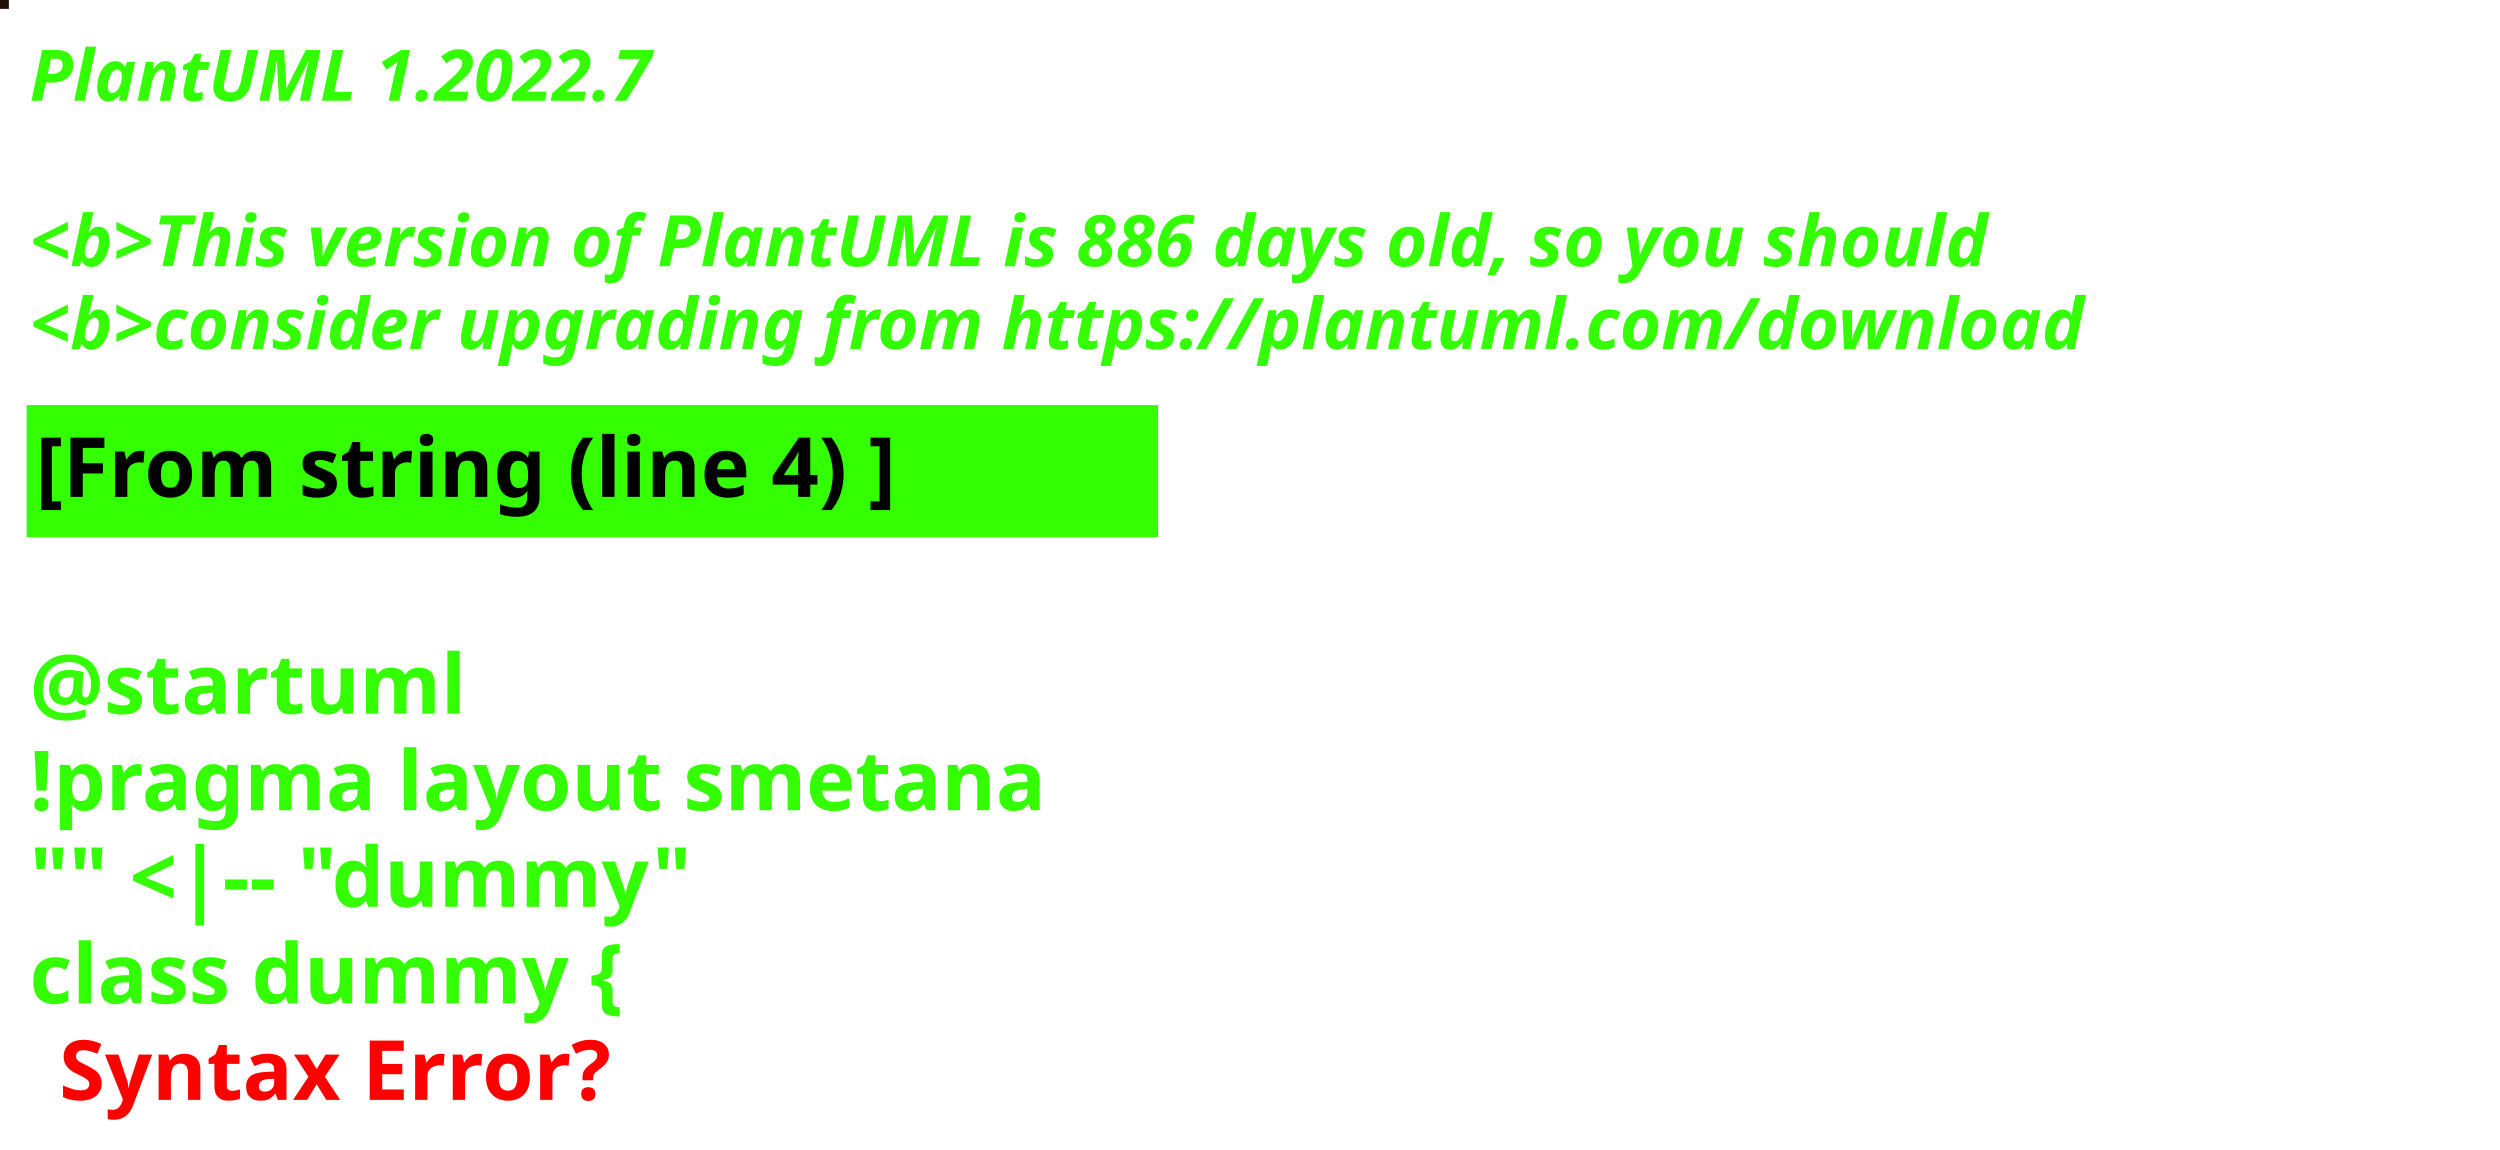
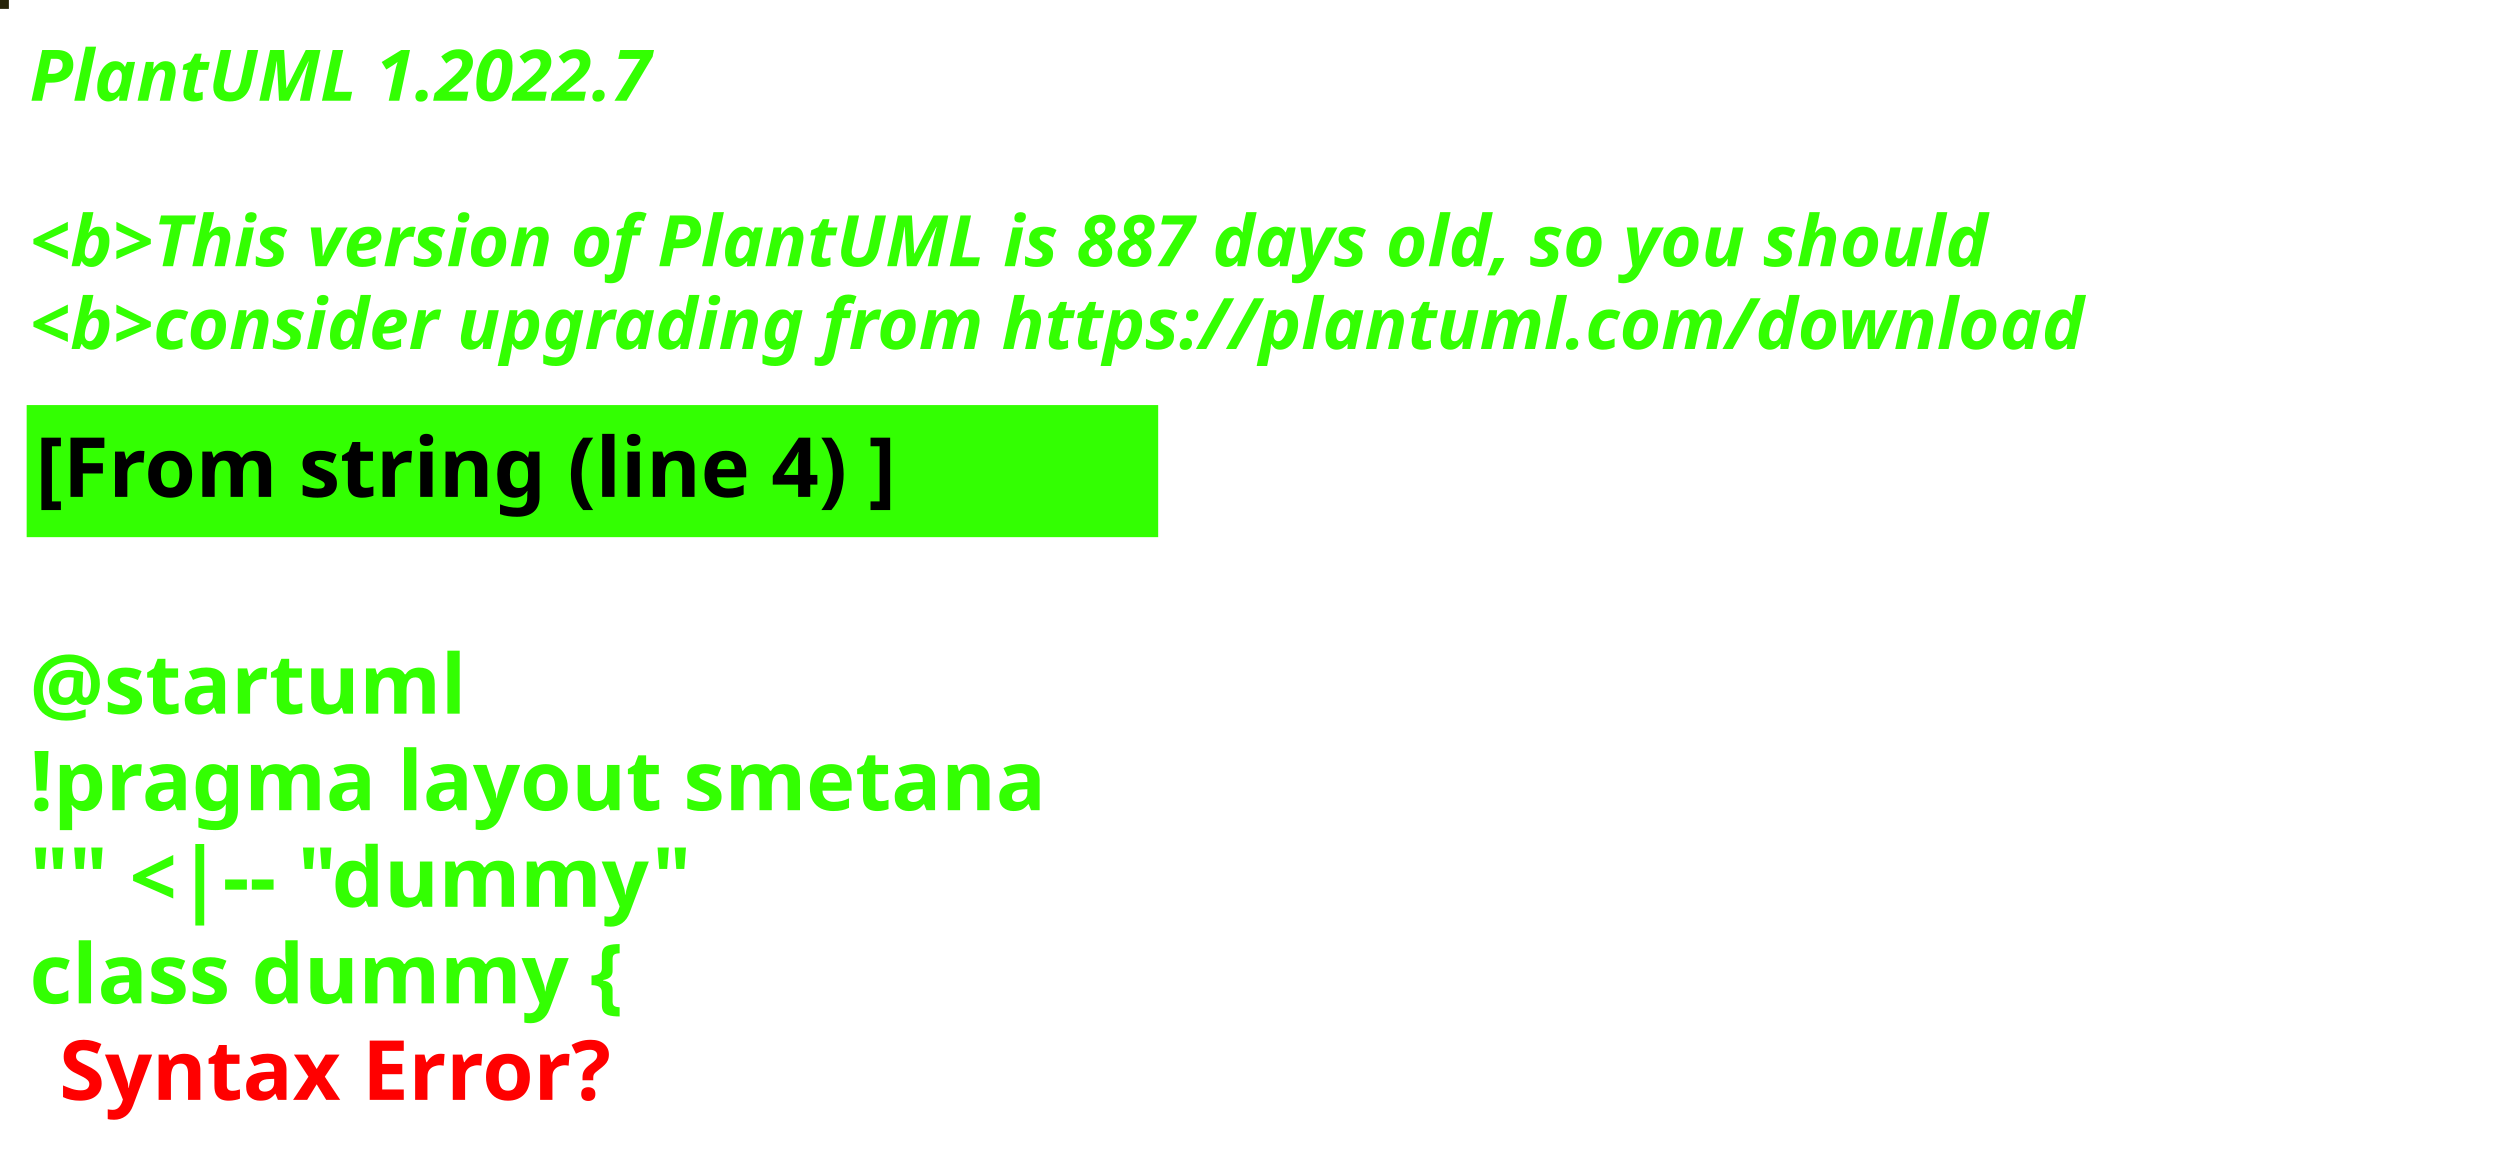
<svg xmlns="http://www.w3.org/2000/svg" contentStyleType="text/css" height="194px" preserveAspectRatio="none" style="width:422px;height:194px;background:#000000;" version="1.1" viewBox="0 0 422 194" width="422px" zoomAndPan="magnify">
  <defs />
  <g>
-     <rect fill="#250E09" height="1" style="stroke:#250E09;stroke-width:1.0;" width="1" x="0" y="0" />
+     <rect fill="#272409" height="1" style="stroke:#272409;stroke-width:1.0;" width="1" x="0" y="0" />
    <text fill="#33FF02" font-family="sans-serif" font-size="12" font-style="italic" font-weight="bold" lengthAdjust="spacing" textLength="127" x="5" y="17">PlantUML 1.2022.7</text>
    <text fill="#33FF02" font-family="sans-serif" font-size="12" font-style="italic" font-weight="bold" lengthAdjust="spacing" textLength="4" x="5" y="30.969"> </text>
-     <text fill="#33FF02" font-family="sans-serif" font-size="12" font-style="italic" font-weight="bold" lengthAdjust="spacing" textLength="399" x="5" y="44.938">&lt;b&gt;This version of PlantUML is 886 days old, so you should</text>
+     <text fill="#33FF02" font-family="sans-serif" font-size="12" font-style="italic" font-weight="bold" lengthAdjust="spacing" textLength="399" x="5" y="44.938">&lt;b&gt;This version of PlantUML is 887 days old, so you should</text>
    <text fill="#33FF02" font-family="sans-serif" font-size="12" font-style="italic" font-weight="bold" lengthAdjust="spacing" textLength="408" x="5" y="58.906">&lt;b&gt;consider upgrading from https://plantuml.com/download</text>
    <rect fill="#33FF02" height="21.297" style="stroke:#33FF02;stroke-width:1.0;" width="190" x="5" y="68.875" />
    <text fill="#000000" font-family="sans-serif" font-size="14" font-weight="bold" lengthAdjust="spacing" textLength="168" x="6" y="83.875">[From string (line 4) ]</text>
    <text fill="#33FF02" font-family="sans-serif" font-size="14" font-weight="bold" lengthAdjust="spacing" textLength="5" x="5" y="104.172"> </text>
    <text fill="#33FF02" font-family="sans-serif" font-size="14" font-weight="bold" lengthAdjust="spacing" textLength="79" x="5" y="120.469">@startuml</text>
    <text fill="#33FF02" font-family="sans-serif" font-size="14" font-weight="bold" lengthAdjust="spacing" textLength="190" x="5" y="136.766">!pragma layout smetana</text>
    <text fill="#33FF02" font-family="sans-serif" font-size="14" font-weight="bold" lengthAdjust="spacing" textLength="124" x="5" y="153.062">"" &lt;|-- "dummy"</text>
    <text fill="#33FF02" font-family="sans-serif" font-size="14" font-weight="bold" lengthAdjust="spacing" text-decoration="wavy underline" textLength="117" x="5" y="169.359">class dummy {</text>
    <text fill="#FF0000" font-family="sans-serif" font-size="14" font-weight="bold" lengthAdjust="spacing" textLength="106" x="10" y="185.656">Syntax Error?</text>
  </g>
</svg>
